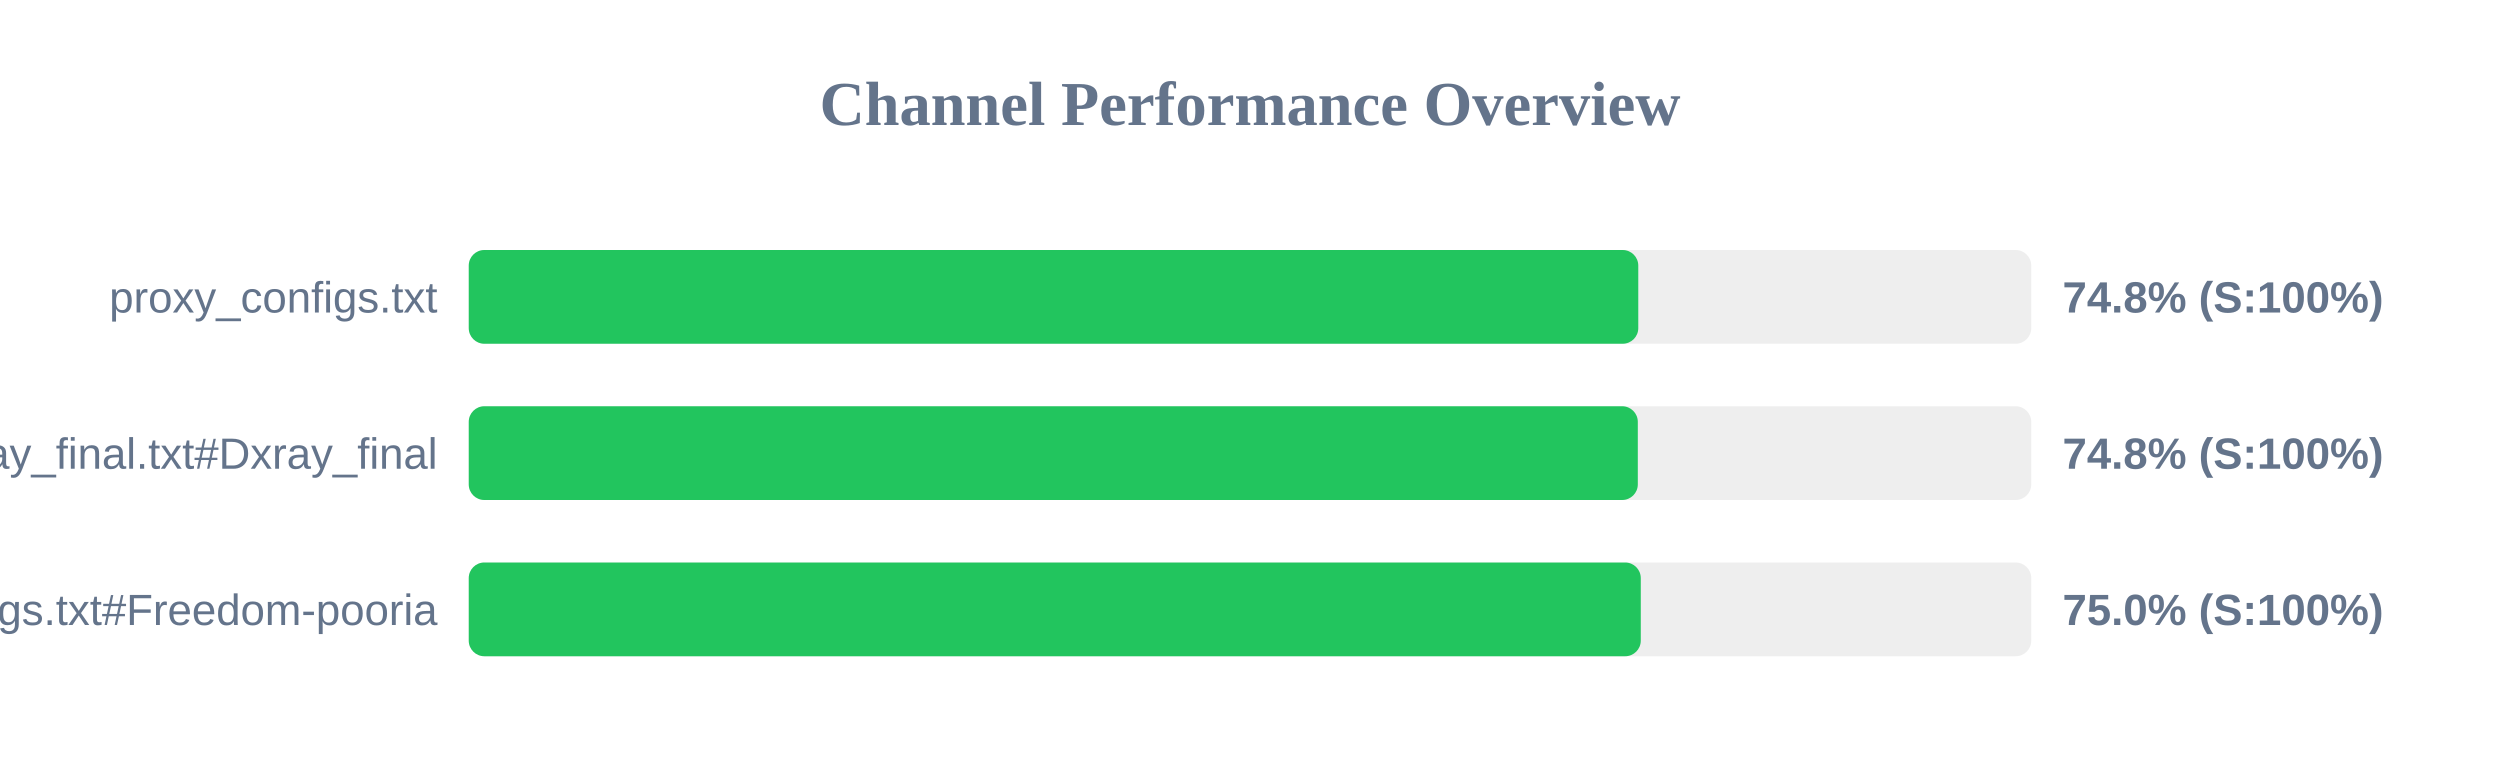
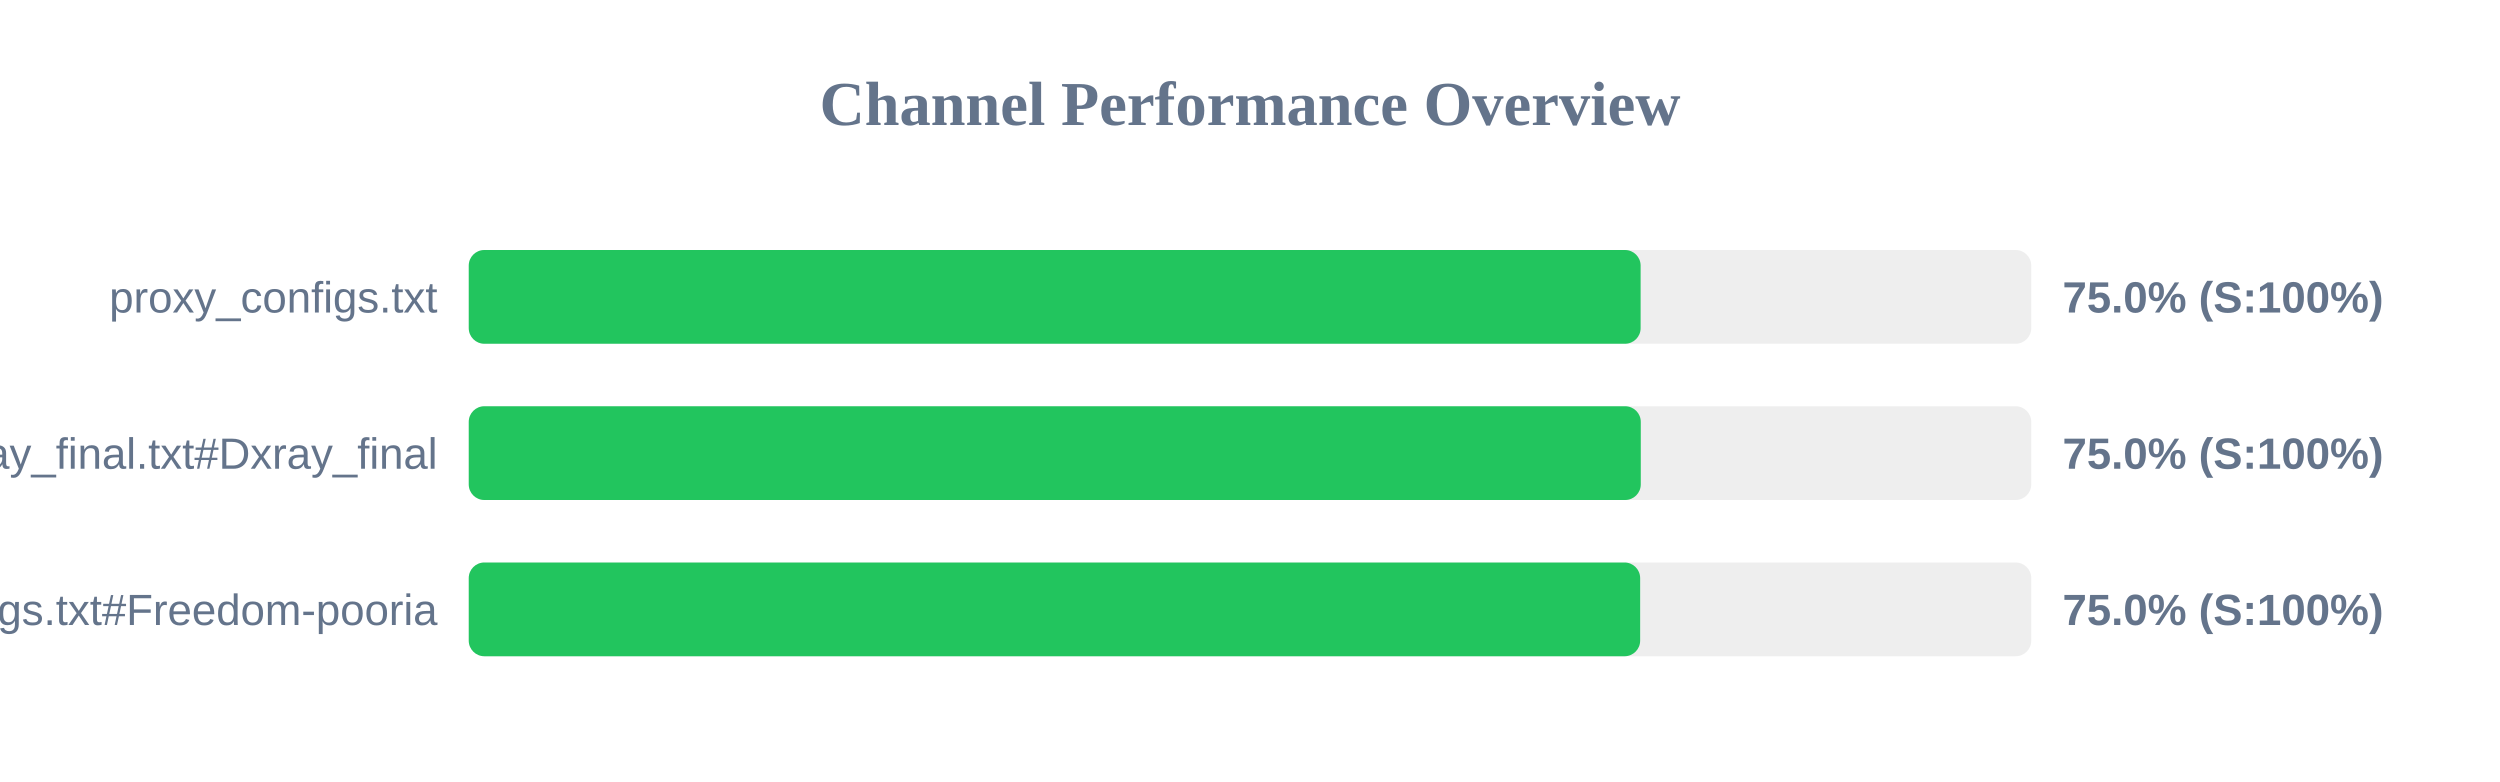
<svg xmlns="http://www.w3.org/2000/svg" width="800" height="250" version="1.1">
  <style>
        .row { font: 14px Arial; fill: #64748b; }
        .score { font: bold 14px Arial; fill: #64748b; }
    </style>
  <text x="400" y="40" text-anchor="middle" font-size="20px" font-weight="bold" fill="#64748b">Channel Performance Overview</text>
  <rect x="150" y="80" width="500" height="30" fill="#eee" rx="5" />
-   <rect x="150" y="80" width="374.25" height="30" fill="#22c55e" rx="5" />
+   <rect x="150" y="80" width="375.0" height="30" fill="#22c55e" rx="5" />
  <text x="140" y="100" text-anchor="end" class="row">proxy_configs.txt</text>
-   <text x="660" y="100" text-anchor="start" class="score">74.8% (S:100%)</text>
+   <text x="660" y="100" text-anchor="start" class="score">75.0% (S:100%)</text>
  <rect x="150" y="130" width="500" height="30" fill="#eee" rx="5" />
-   <rect x="150" y="130" width="374.1" height="30" fill="#22c55e" rx="5" />
+   <rect x="150" y="130" width="375.05" height="30" fill="#22c55e" rx="5" />
  <text x="140" y="150" text-anchor="end" class="row">xray_final.txt#Dxray_final</text>
-   <text x="660" y="150" text-anchor="start" class="score">74.8% (S:100%)</text>
+   <text x="660" y="150" text-anchor="start" class="score">75.0% (S:100%)</text>
  <rect x="150" y="180" width="500" height="30" fill="#eee" rx="5" />
-   <rect x="150" y="180" width="375.05" height="30" fill="#22c55e" rx="5" />
+   <rect x="150" y="180" width="374.85" height="30" fill="#22c55e" rx="5" />
  <text x="140" y="200" text-anchor="end" class="row">v2ray_configs.txt#Freedom-pooria</text>
  <text x="660" y="200" text-anchor="start" class="score">75.0% (S:100%)</text>
</svg>
